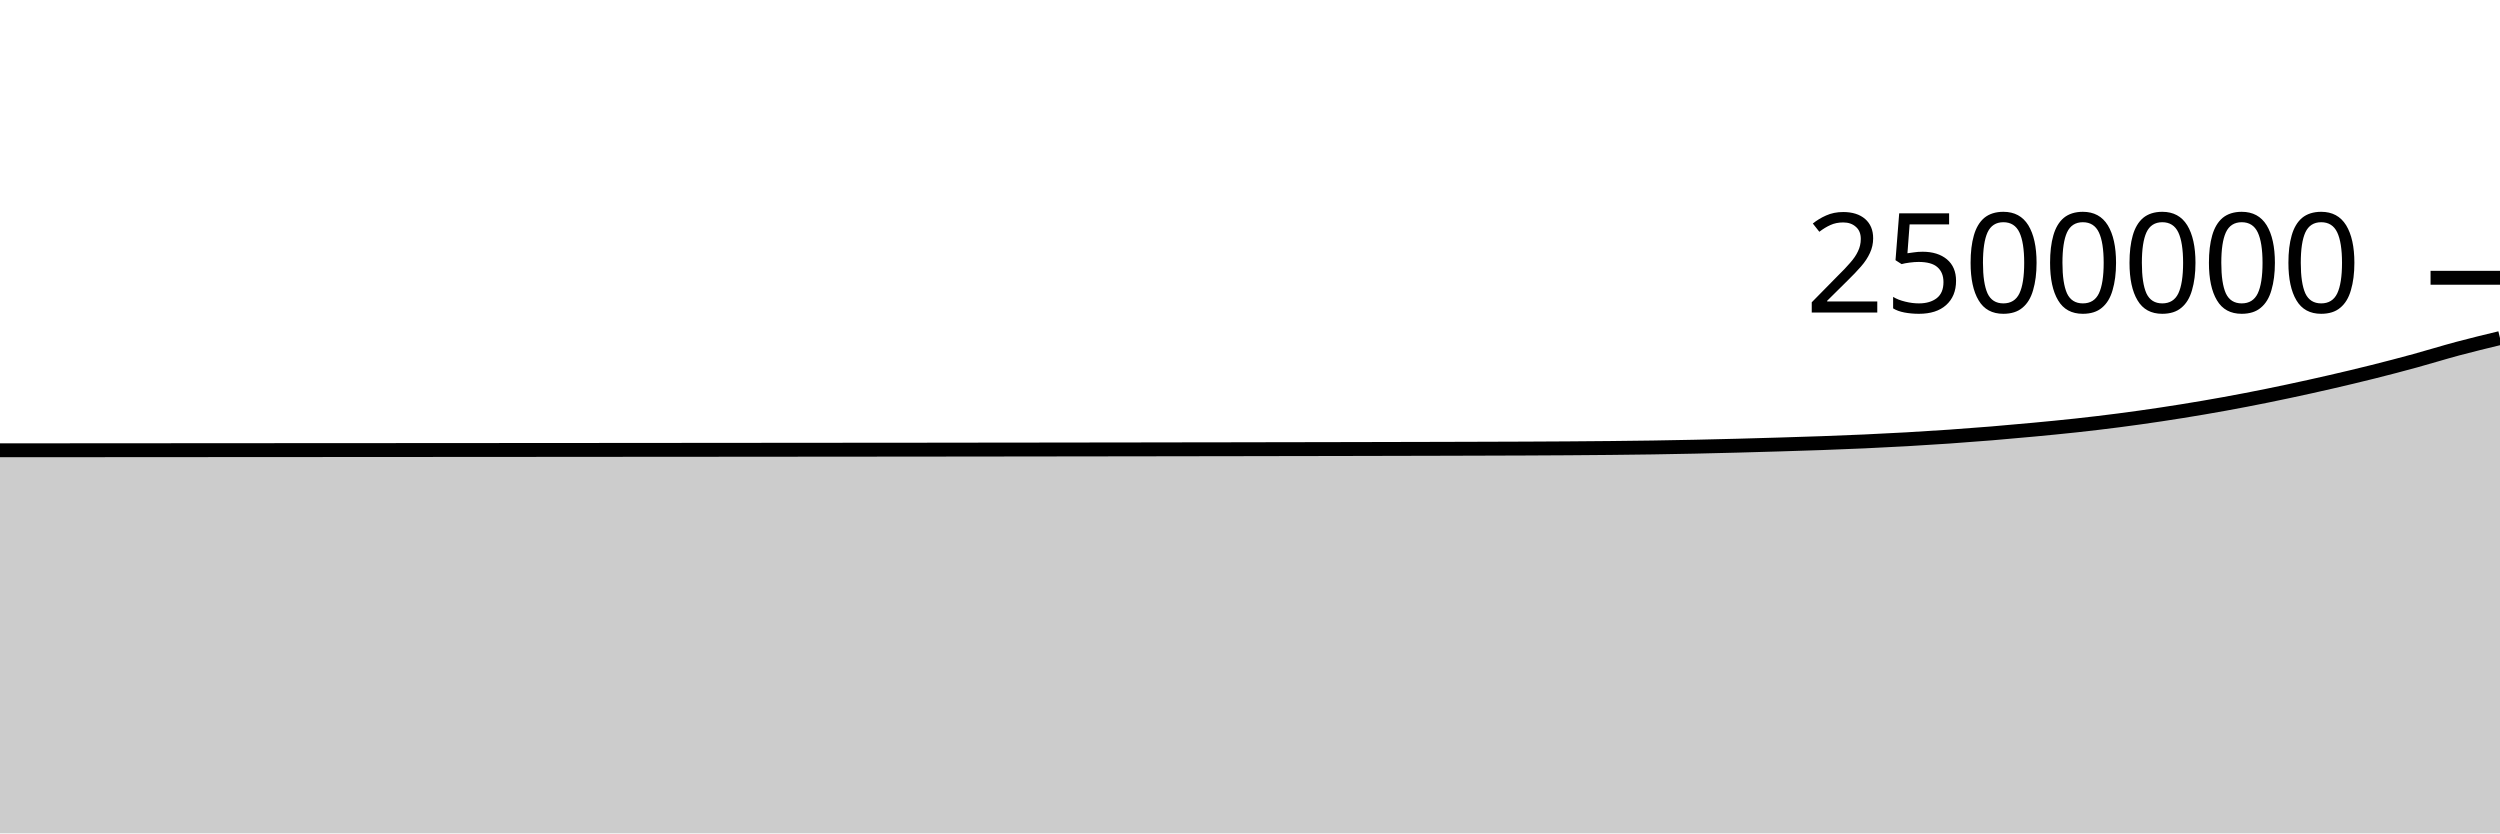
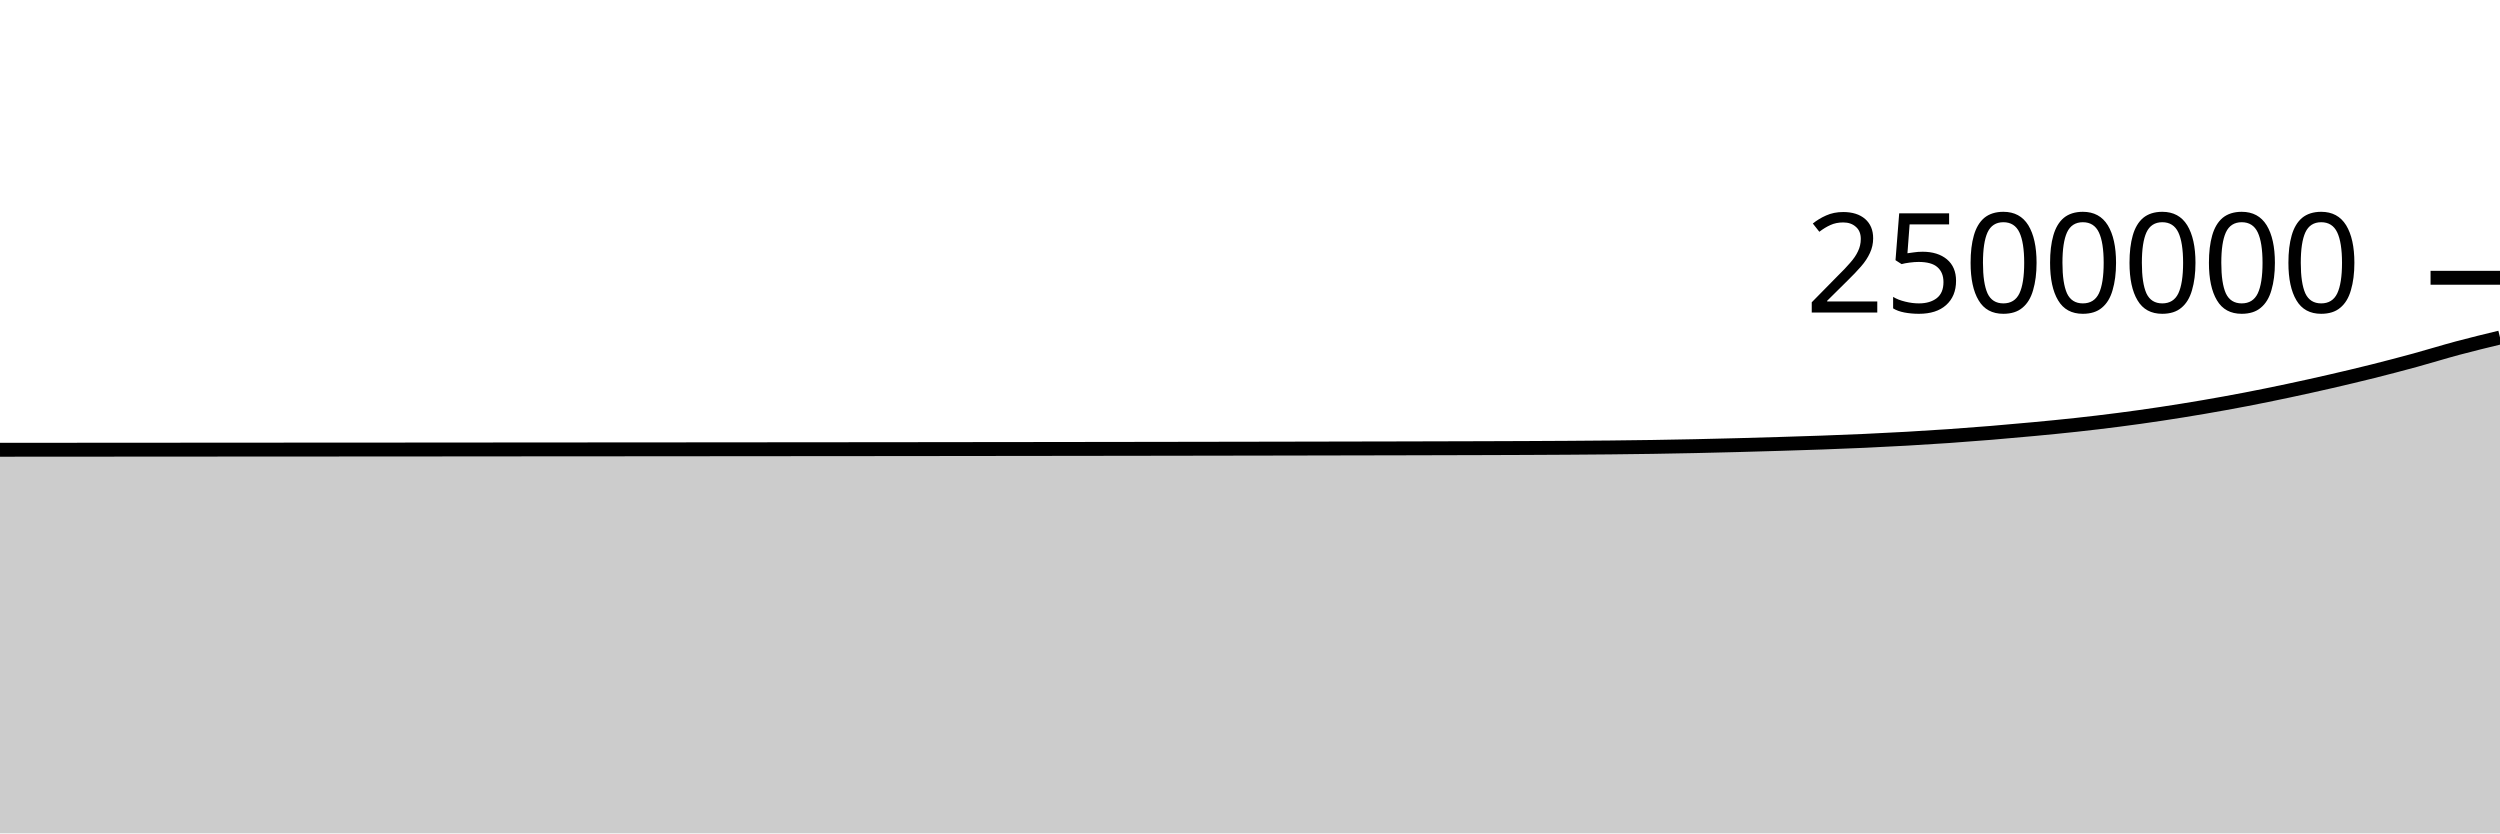
<svg xmlns="http://www.w3.org/2000/svg" viewBox="0 0 180 60">
  <g transform="translate(0,20)">
-     <path class="area" fill="rgba(0, 0, 0, 0.2)" d="M0,12.42C1.017,12.42,2.034,12.419,3.051,12.419C4.068,12.418,5.085,12.417,6.102,12.417C7.119,12.416,8.136,12.416,9.153,12.415C10.169,12.414,11.186,12.414,12.203,12.413C13.22,12.413,14.237,12.412,15.254,12.411C16.271,12.411,17.288,12.41,18.305,12.409C19.322,12.409,20.339,12.408,21.356,12.407C22.373,12.407,23.39,12.406,24.407,12.406C25.424,12.405,26.441,12.404,27.458,12.404C28.475,12.403,29.492,12.402,30.508,12.402C31.525,12.401,32.542,12.4,33.559,12.4C34.576,12.399,35.593,12.398,36.61,12.398C37.627,12.397,38.644,12.396,39.661,12.396C40.678,12.395,41.695,12.394,42.712,12.394C43.729,12.393,44.746,12.392,45.763,12.391C46.78,12.391,47.797,12.39,48.814,12.389C49.831,12.388,50.847,12.388,51.864,12.387C52.881,12.386,53.898,12.385,54.915,12.384C55.932,12.384,56.949,12.383,57.966,12.382C58.983,12.381,60,12.38,61.017,12.379C62.034,12.378,63.051,12.378,64.068,12.377C65.085,12.376,66.102,12.375,67.119,12.374C68.136,12.372,69.153,12.371,70.169,12.37C71.186,12.369,72.203,12.368,73.22,12.367C74.237,12.366,75.254,12.364,76.271,12.363C77.288,12.362,78.305,12.36,79.322,12.359C80.339,12.358,81.356,12.356,82.373,12.355C83.39,12.353,84.407,12.352,85.424,12.35C86.441,12.349,87.458,12.347,88.475,12.346C89.492,12.344,90.508,12.342,91.525,12.34C92.542,12.339,93.559,12.337,94.576,12.335C95.593,12.333,96.61,12.331,97.627,12.329C98.644,12.327,99.661,12.324,100.678,12.322C101.695,12.32,102.712,12.317,103.729,12.315C104.746,12.312,105.763,12.309,106.78,12.306C107.797,12.303,108.814,12.3,109.831,12.296C110.847,12.291,111.864,12.287,112.881,12.28C113.898,12.273,114.915,12.266,115.932,12.255C116.949,12.245,117.966,12.233,118.983,12.218C120,12.202,121.017,12.184,122.034,12.162C123.051,12.141,124.068,12.115,125.085,12.089C126.102,12.062,127.119,12.033,128.136,12.002C129.153,11.972,130.169,11.941,131.186,11.904C132.203,11.868,133.22,11.828,134.237,11.782C135.254,11.736,136.271,11.685,137.288,11.627C138.305,11.569,139.322,11.506,140.339,11.436C141.356,11.365,142.373,11.288,143.39,11.205C144.407,11.121,145.424,11.03,146.441,10.934C147.458,10.838,148.475,10.741,149.492,10.63C150.508,10.519,151.525,10.399,152.542,10.267C153.559,10.135,154.576,9.992,155.593,9.839C156.61,9.686,157.627,9.523,158.644,9.349C159.661,9.175,160.678,8.991,161.695,8.795C162.712,8.6,163.729,8.392,164.746,8.176C165.763,7.96,166.78,7.735,167.797,7.501C168.814,7.267,169.831,7.026,170.847,6.771C171.864,6.517,172.881,6.25,173.898,5.972C174.915,5.695,175.932,5.376,176.949,5.104C177.966,4.833,178.983,4.587,180,4.341L180,40C178.983,40,177.966,40,176.949,40C175.932,40,174.915,40,173.898,40C172.881,40,171.864,40,170.847,40C169.831,40,168.814,40,167.797,40C166.78,40,165.763,40,164.746,40C163.729,40,162.712,40,161.695,40C160.678,40,159.661,40,158.644,40C157.627,40,156.61,40,155.593,40C154.576,40,153.559,40,152.542,40C151.525,40,150.508,40,149.492,40C148.475,40,147.458,40,146.441,40C145.424,40,144.407,40,143.39,40C142.373,40,141.356,40,140.339,40C139.322,40,138.305,40,137.288,40C136.271,40,135.254,40,134.237,40C133.22,40,132.203,40,131.186,40C130.169,40,129.153,40,128.136,40C127.119,40,126.102,40,125.085,40C124.068,40,123.051,40,122.034,40C121.017,40,120,40,118.983,40C117.966,40,116.949,40,115.932,40C114.915,40,113.898,40,112.881,40C111.864,40,110.847,40,109.831,40C108.814,40,107.797,40,106.78,40C105.763,40,104.746,40,103.729,40C102.712,40,101.695,40,100.678,40C99.661,40,98.644,40,97.627,40C96.61,40,95.593,40,94.576,40C93.559,40,92.542,40,91.525,40C90.508,40,89.492,40,88.475,40C87.458,40,86.441,40,85.424,40C84.407,40,83.39,40,82.373,40C81.356,40,80.339,40,79.322,40C78.305,40,77.288,40,76.271,40C75.254,40,74.237,40,73.22,40C72.203,40,71.186,40,70.169,40C69.153,40,68.136,40,67.119,40C66.102,40,65.085,40,64.068,40C63.051,40,62.034,40,61.017,40C60,40,58.983,40,57.966,40C56.949,40,55.932,40,54.915,40C53.898,40,52.881,40,51.864,40C50.847,40,49.831,40,48.814,40C47.797,40,46.78,40,45.763,40C44.746,40,43.729,40,42.712,40C41.695,40,40.678,40,39.661,40C38.644,40,37.627,40,36.61,40C35.593,40,34.576,40,33.559,40C32.542,40,31.525,40,30.508,40C29.492,40,28.475,40,27.458,40C26.441,40,25.424,40,24.407,40C23.39,40,22.373,40,21.356,40C20.339,40,19.322,40,18.305,40C17.288,40,16.271,40,15.254,40C14.237,40,13.22,40,12.203,40C11.186,40,10.169,40,9.153,40C8.136,40,7.119,40,6.102,40C5.085,40,4.068,40,3.051,40C2.034,40,1.017,40,0,40Z" />
-     <path class="line" stroke="black" fill="none" d="M0,12.42C1.017,12.42,2.034,12.419,3.051,12.419C4.068,12.418,5.085,12.417,6.102,12.417C7.119,12.416,8.136,12.416,9.153,12.415C10.169,12.414,11.186,12.414,12.203,12.413C13.22,12.413,14.237,12.412,15.254,12.411C16.271,12.411,17.288,12.41,18.305,12.409C19.322,12.409,20.339,12.408,21.356,12.407C22.373,12.407,23.39,12.406,24.407,12.406C25.424,12.405,26.441,12.404,27.458,12.404C28.475,12.403,29.492,12.402,30.508,12.402C31.525,12.401,32.542,12.4,33.559,12.4C34.576,12.399,35.593,12.398,36.61,12.398C37.627,12.397,38.644,12.396,39.661,12.396C40.678,12.395,41.695,12.394,42.712,12.394C43.729,12.393,44.746,12.392,45.763,12.391C46.78,12.391,47.797,12.39,48.814,12.389C49.831,12.388,50.847,12.388,51.864,12.387C52.881,12.386,53.898,12.385,54.915,12.384C55.932,12.384,56.949,12.383,57.966,12.382C58.983,12.381,60,12.38,61.017,12.379C62.034,12.378,63.051,12.378,64.068,12.377C65.085,12.376,66.102,12.375,67.119,12.374C68.136,12.372,69.153,12.371,70.169,12.37C71.186,12.369,72.203,12.368,73.22,12.367C74.237,12.366,75.254,12.364,76.271,12.363C77.288,12.362,78.305,12.36,79.322,12.359C80.339,12.358,81.356,12.356,82.373,12.355C83.39,12.353,84.407,12.352,85.424,12.35C86.441,12.349,87.458,12.347,88.475,12.346C89.492,12.344,90.508,12.342,91.525,12.34C92.542,12.339,93.559,12.337,94.576,12.335C95.593,12.333,96.61,12.331,97.627,12.329C98.644,12.327,99.661,12.324,100.678,12.322C101.695,12.32,102.712,12.317,103.729,12.315C104.746,12.312,105.763,12.309,106.78,12.306C107.797,12.303,108.814,12.3,109.831,12.296C110.847,12.291,111.864,12.287,112.881,12.28C113.898,12.273,114.915,12.266,115.932,12.255C116.949,12.245,117.966,12.233,118.983,12.218C120,12.202,121.017,12.184,122.034,12.162C123.051,12.141,124.068,12.115,125.085,12.089C126.102,12.062,127.119,12.033,128.136,12.002C129.153,11.972,130.169,11.941,131.186,11.904C132.203,11.868,133.22,11.828,134.237,11.782C135.254,11.736,136.271,11.685,137.288,11.627C138.305,11.569,139.322,11.506,140.339,11.436C141.356,11.365,142.373,11.288,143.39,11.205C144.407,11.121,145.424,11.03,146.441,10.934C147.458,10.838,148.475,10.741,149.492,10.63C150.508,10.519,151.525,10.399,152.542,10.267C153.559,10.135,154.576,9.992,155.593,9.839C156.61,9.686,157.627,9.523,158.644,9.349C159.661,9.175,160.678,8.991,161.695,8.795C162.712,8.6,163.729,8.392,164.746,8.176C165.763,7.96,166.78,7.735,167.797,7.501C168.814,7.267,169.831,7.026,170.847,6.771C171.864,6.517,172.881,6.25,173.898,5.972C174.915,5.695,175.932,5.376,176.949,5.104C177.966,4.833,178.983,4.587,180,4.341" />
+     <path class="area" fill="rgba(0, 0, 0, 0.2)" d="M0,12.383C1.017,12.382,2.034,12.381,3.051,12.381C4.068,12.38,5.085,12.38,6.102,12.379C7.119,12.378,8.136,12.378,9.153,12.377C10.169,12.377,11.186,12.376,12.203,12.375C13.22,12.375,14.237,12.374,15.254,12.373C16.271,12.373,17.288,12.372,18.305,12.371C19.322,12.371,20.339,12.37,21.356,12.369C22.373,12.369,23.39,12.368,24.407,12.368C25.424,12.367,26.441,12.366,27.458,12.366C28.475,12.365,29.492,12.364,30.508,12.364C31.525,12.363,32.542,12.362,33.559,12.362C34.576,12.361,35.593,12.36,36.61,12.359C37.627,12.359,38.644,12.358,39.661,12.357C40.678,12.357,41.695,12.356,42.712,12.355C43.729,12.354,44.746,12.354,45.763,12.353C46.78,12.352,47.797,12.351,48.814,12.351C49.831,12.35,50.847,12.349,51.864,12.348C52.881,12.348,53.898,12.347,54.915,12.346C55.932,12.345,56.949,12.344,57.966,12.343C58.983,12.342,60,12.342,61.017,12.341C62.034,12.34,63.051,12.339,64.068,12.338C65.085,12.337,66.102,12.336,67.119,12.335C68.136,12.334,69.153,12.333,70.169,12.331C71.186,12.33,72.203,12.329,73.22,12.328C74.237,12.327,75.254,12.325,76.271,12.324C77.288,12.323,78.305,12.321,79.322,12.32C80.339,12.319,81.356,12.317,82.373,12.316C83.39,12.314,84.407,12.313,85.424,12.311C86.441,12.31,87.458,12.308,88.475,12.306C89.492,12.305,90.508,12.303,91.525,12.301C92.542,12.299,93.559,12.297,94.576,12.295C95.593,12.293,96.61,12.291,97.627,12.289C98.644,12.287,99.661,12.285,100.678,12.283C101.695,12.28,102.712,12.278,103.729,12.275C104.746,12.273,105.763,12.27,106.78,12.267C107.797,12.263,108.814,12.26,109.831,12.256C110.847,12.252,111.864,12.247,112.881,12.24C113.898,12.234,114.915,12.226,115.932,12.216C116.949,12.205,117.966,12.194,118.983,12.178C120,12.162,121.017,12.144,122.034,12.122C123.051,12.101,124.068,12.075,125.085,12.049C126.102,12.022,127.119,11.993,128.136,11.962C129.153,11.932,130.169,11.901,131.186,11.864C132.203,11.828,133.22,11.788,134.237,11.742C135.254,11.696,136.271,11.645,137.288,11.587C138.305,11.529,139.322,11.466,140.339,11.396C141.356,11.325,142.373,11.248,143.39,11.164C144.407,11.081,145.424,10.989,146.441,10.894C147.458,10.798,148.475,10.701,149.492,10.589C150.508,10.478,151.525,10.358,152.542,10.226C153.559,10.095,154.576,9.952,155.593,9.799C156.61,9.646,157.627,9.482,158.644,9.308C159.661,9.134,160.678,8.95,161.695,8.755C162.712,8.559,163.729,8.351,164.746,8.135C165.763,7.92,166.78,7.694,167.797,7.46C168.814,7.226,169.831,6.985,170.847,6.731C171.864,6.476,172.881,6.209,173.898,5.932C174.915,5.654,175.932,5.336,176.949,5.064C177.966,4.792,178.983,4.546,180,4.3L180,40C178.983,40,177.966,40,176.949,40C175.932,40,174.915,40,173.898,40C172.881,40,171.864,40,170.847,40C169.831,40,168.814,40,167.797,40C166.78,40,165.763,40,164.746,40C163.729,40,162.712,40,161.695,40C160.678,40,159.661,40,158.644,40C157.627,40,156.61,40,155.593,40C154.576,40,153.559,40,152.542,40C151.525,40,150.508,40,149.492,40C148.475,40,147.458,40,146.441,40C145.424,40,144.407,40,143.39,40C142.373,40,141.356,40,140.339,40C139.322,40,138.305,40,137.288,40C136.271,40,135.254,40,134.237,40C133.22,40,132.203,40,131.186,40C130.169,40,129.153,40,128.136,40C127.119,40,126.102,40,125.085,40C124.068,40,123.051,40,122.034,40C121.017,40,120,40,118.983,40C117.966,40,116.949,40,115.932,40C114.915,40,113.898,40,112.881,40C111.864,40,110.847,40,109.831,40C108.814,40,107.797,40,106.78,40C105.763,40,104.746,40,103.729,40C102.712,40,101.695,40,100.678,40C99.661,40,98.644,40,97.627,40C96.61,40,95.593,40,94.576,40C93.559,40,92.542,40,91.525,40C90.508,40,89.492,40,88.475,40C87.458,40,86.441,40,85.424,40C84.407,40,83.39,40,82.373,40C81.356,40,80.339,40,79.322,40C78.305,40,77.288,40,76.271,40C75.254,40,74.237,40,73.22,40C72.203,40,71.186,40,70.169,40C69.153,40,68.136,40,67.119,40C66.102,40,65.085,40,64.068,40C63.051,40,62.034,40,61.017,40C60,40,58.983,40,57.966,40C56.949,40,55.932,40,54.915,40C53.898,40,52.881,40,51.864,40C50.847,40,49.831,40,48.814,40C47.797,40,46.78,40,45.763,40C44.746,40,43.729,40,42.712,40C41.695,40,40.678,40,39.661,40C38.644,40,37.627,40,36.61,40C35.593,40,34.576,40,33.559,40C32.542,40,31.525,40,30.508,40C29.492,40,28.475,40,27.458,40C26.441,40,25.424,40,24.407,40C23.39,40,22.373,40,21.356,40C20.339,40,19.322,40,18.305,40C17.288,40,16.271,40,15.254,40C14.237,40,13.22,40,12.203,40C11.186,40,10.169,40,9.153,40C8.136,40,7.119,40,6.102,40C5.085,40,4.068,40,3.051,40C2.034,40,1.017,40,0,40Z" />
+     <path class="line" stroke="black" fill="none" d="M0,12.383C1.017,12.382,2.034,12.381,3.051,12.381C4.068,12.38,5.085,12.38,6.102,12.379C7.119,12.378,8.136,12.378,9.153,12.377C10.169,12.377,11.186,12.376,12.203,12.375C13.22,12.375,14.237,12.374,15.254,12.373C16.271,12.373,17.288,12.372,18.305,12.371C19.322,12.371,20.339,12.37,21.356,12.369C22.373,12.369,23.39,12.368,24.407,12.368C25.424,12.367,26.441,12.366,27.458,12.366C28.475,12.365,29.492,12.364,30.508,12.364C31.525,12.363,32.542,12.362,33.559,12.362C34.576,12.361,35.593,12.36,36.61,12.359C37.627,12.359,38.644,12.358,39.661,12.357C40.678,12.357,41.695,12.356,42.712,12.355C43.729,12.354,44.746,12.354,45.763,12.353C46.78,12.352,47.797,12.351,48.814,12.351C49.831,12.35,50.847,12.349,51.864,12.348C52.881,12.348,53.898,12.347,54.915,12.346C55.932,12.345,56.949,12.344,57.966,12.343C58.983,12.342,60,12.342,61.017,12.341C62.034,12.34,63.051,12.339,64.068,12.338C65.085,12.337,66.102,12.336,67.119,12.335C68.136,12.334,69.153,12.333,70.169,12.331C71.186,12.33,72.203,12.329,73.22,12.328C74.237,12.327,75.254,12.325,76.271,12.324C77.288,12.323,78.305,12.321,79.322,12.32C80.339,12.319,81.356,12.317,82.373,12.316C83.39,12.314,84.407,12.313,85.424,12.311C86.441,12.31,87.458,12.308,88.475,12.306C89.492,12.305,90.508,12.303,91.525,12.301C92.542,12.299,93.559,12.297,94.576,12.295C95.593,12.293,96.61,12.291,97.627,12.289C98.644,12.287,99.661,12.285,100.678,12.283C101.695,12.28,102.712,12.278,103.729,12.275C104.746,12.273,105.763,12.27,106.78,12.267C107.797,12.263,108.814,12.26,109.831,12.256C110.847,12.252,111.864,12.247,112.881,12.24C113.898,12.234,114.915,12.226,115.932,12.216C116.949,12.205,117.966,12.194,118.983,12.178C120,12.162,121.017,12.144,122.034,12.122C123.051,12.101,124.068,12.075,125.085,12.049C126.102,12.022,127.119,11.993,128.136,11.962C129.153,11.932,130.169,11.901,131.186,11.864C132.203,11.828,133.22,11.788,134.237,11.742C135.254,11.696,136.271,11.645,137.288,11.587C138.305,11.529,139.322,11.466,140.339,11.396C141.356,11.325,142.373,11.248,143.39,11.164C144.407,11.081,145.424,10.989,146.441,10.894C147.458,10.798,148.475,10.701,149.492,10.589C150.508,10.478,151.525,10.358,152.542,10.226C153.559,10.095,154.576,9.952,155.593,9.799C156.61,9.646,157.627,9.482,158.644,9.308C159.661,9.134,160.678,8.95,161.695,8.755C162.712,8.559,163.729,8.351,164.746,8.135C165.763,7.92,166.78,7.694,167.797,7.46C168.814,7.226,169.831,6.985,170.847,6.731C171.864,6.476,172.881,6.209,173.898,5.932C174.915,5.654,175.932,5.336,176.949,5.064C177.966,4.792,178.983,4.546,180,4.3" />
    <path class="axis-ceiling" stroke-width="1" stroke="black" fill="none" d="M175,0L180,0" />
    <text class="axis-ceiling-label" font-family="sans-serif" text-anchor="end" font-size="10px" x="170" y="2.5">2500000</text>
  </g>
</svg>
